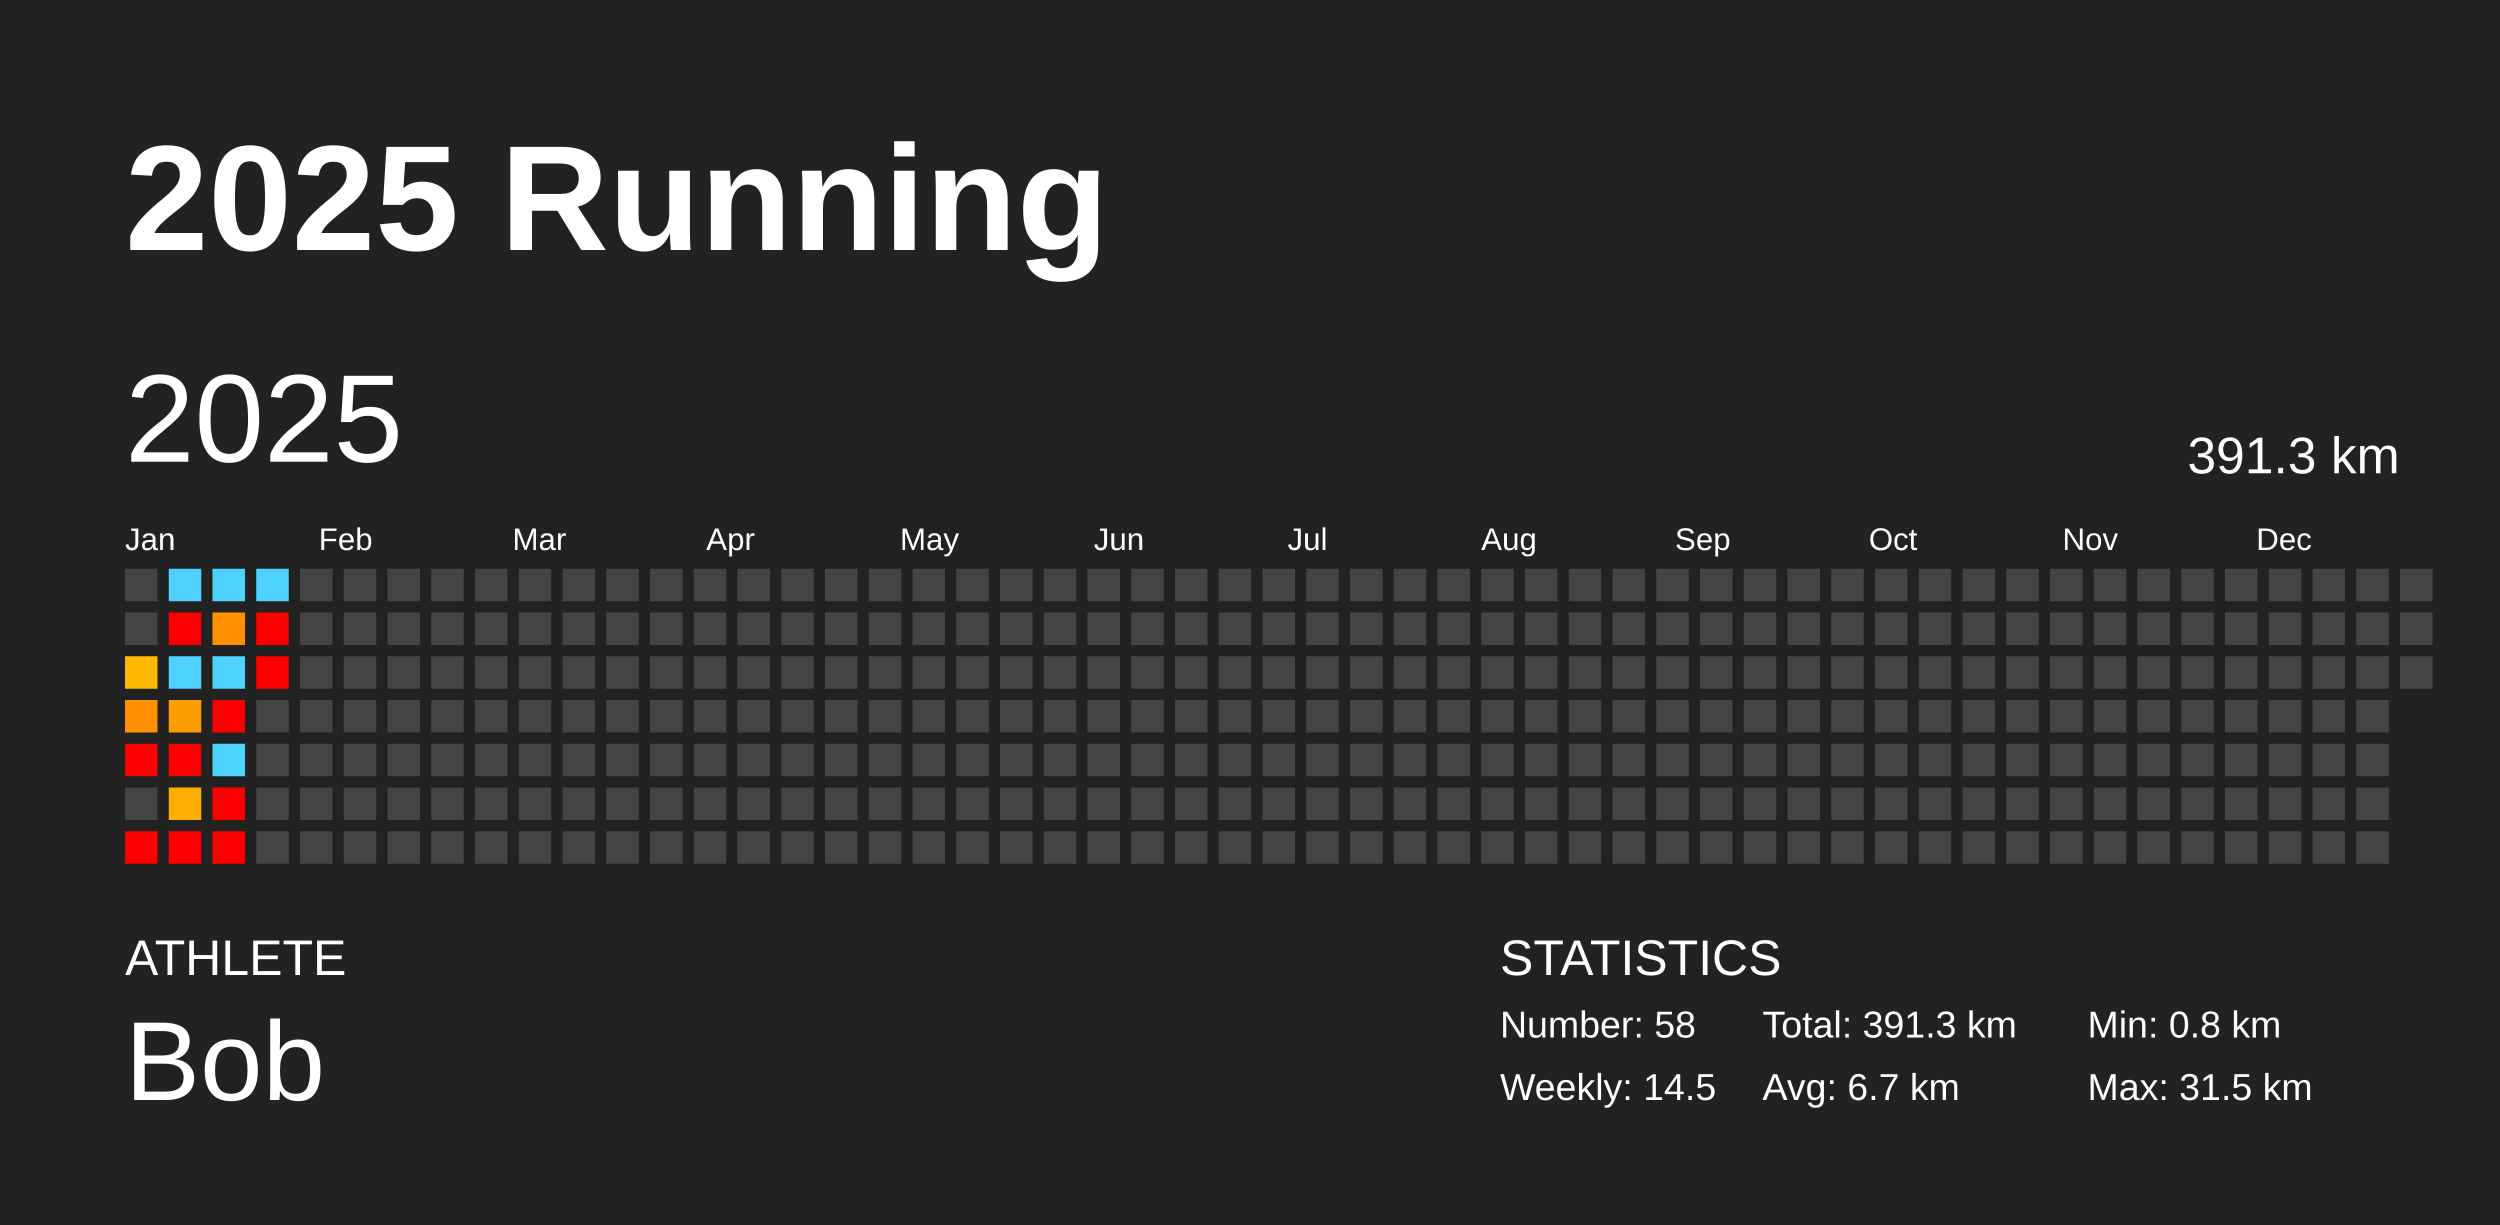
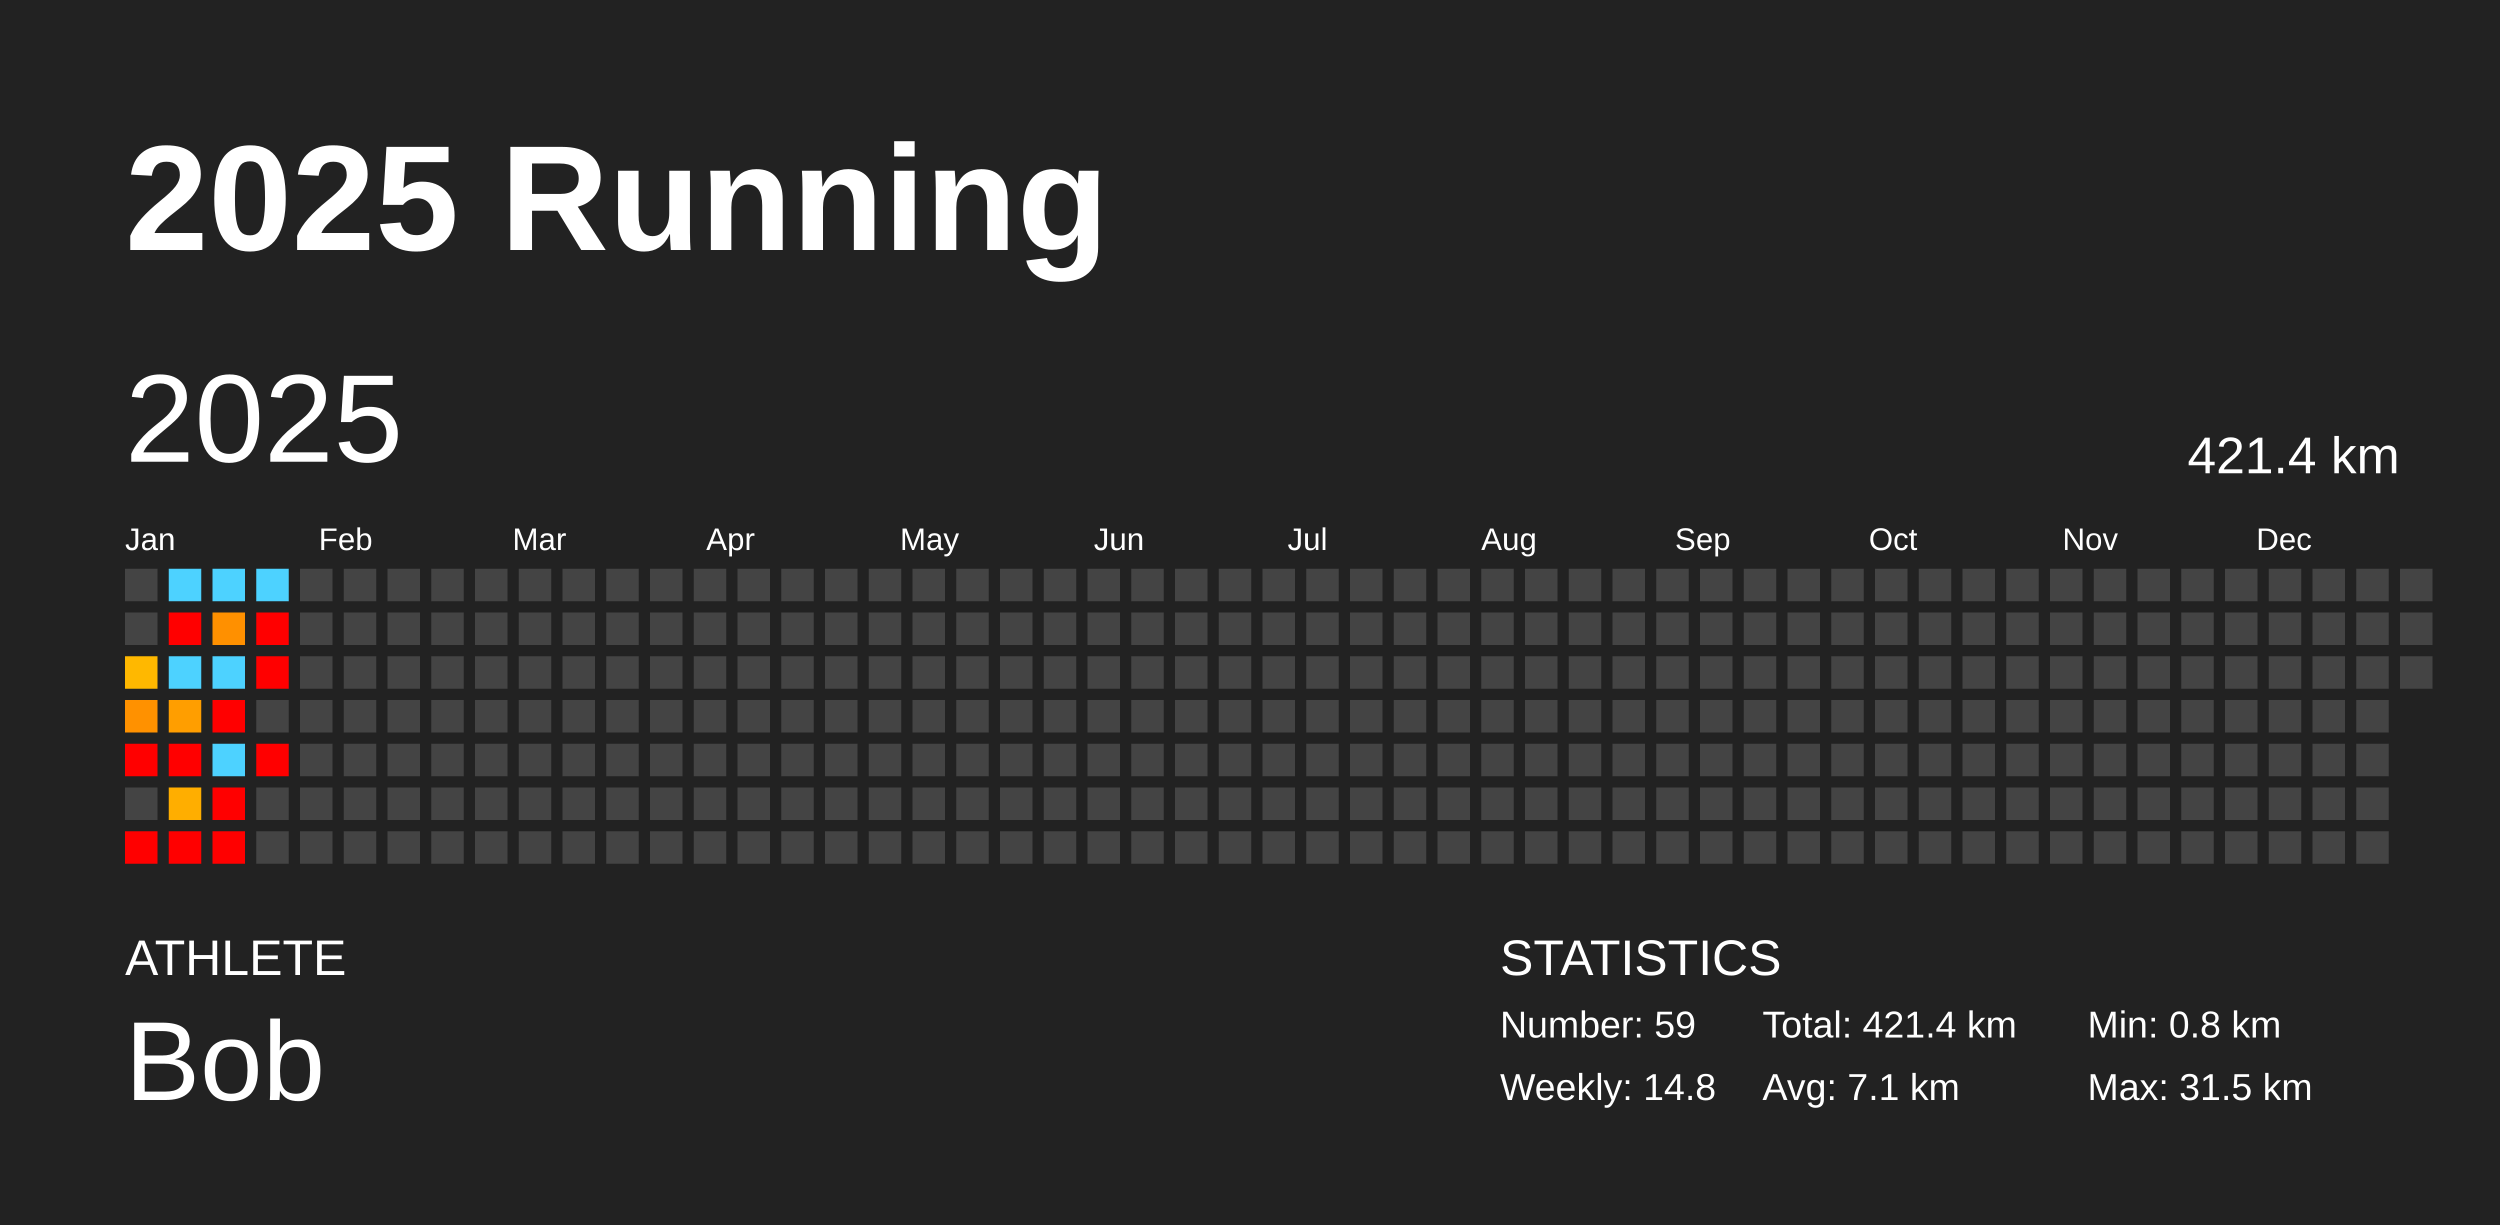
<svg xmlns="http://www.w3.org/2000/svg" baseProfile="full" height="98mm" version="1.1" viewBox="0,0,200,98" width="200mm">
  <defs />
  <rect fill="#222222" height="98" width="200" x="0" y="0" />
  <text fill="#FFFFFF" style="font-size:12px; font-family:Arial; font-weight:bold;" x="10" y="20">2025 Running</text>
  <text fill="#FFFFFF" style="font-size:4px; font-family:Arial" x="10" y="78">ATHLETE</text>
  <text fill="#FFFFFF" style="font-size:9px; font-family:Arial" x="10" y="88">Bob</text>
  <text fill="#FFFFFF" style="font-size:4px; font-family:Arial" x="120" y="78">STATISTICS</text>
-   <text fill="#FFFFFF" style="font-size:3px; font-family:Arial" x="120" y="83">Number: 58</text>
-   <text fill="#FFFFFF" style="font-size:3px; font-family:Arial" x="120" y="88">Weekly: 14.5</text>
-   <text fill="#FFFFFF" style="font-size:3px; font-family:Arial" x="141" y="83">Total: 391.3 km</text>
-   <text fill="#FFFFFF" style="font-size:3px; font-family:Arial" x="141" y="88">Avg: 6.7 km</text>
+   <text fill="#FFFFFF" style="font-size:3px; font-family:Arial" x="120" y="83">Number: 59</text>
+   <text fill="#FFFFFF" style="font-size:3px; font-family:Arial" x="120" y="88">Weekly: 14.8</text>
+   <text fill="#FFFFFF" style="font-size:3px; font-family:Arial" x="141" y="83">Total: 421.4 km</text>
+   <text fill="#FFFFFF" style="font-size:3px; font-family:Arial" x="141" y="88">Avg: 7.1 km</text>
  <text fill="#FFFFFF" style="font-size:3px; font-family:Arial" x="167" y="83">Min: 0.8 km</text>
  <text fill="#FFFFFF" style="font-size:3px; font-family:Arial" x="167" y="88">Max: 31.5 km</text>
  <text dominant-baseline="hanging" fill="#FFFFFF" style="font-size:10.0px; font-family:Arial;" x="10" y="30">2025</text>
-   <text dominant-baseline="hanging" fill="#FFFFFF" style="font-size:4.125px; font-family:Arial;" x="175" y="35">391.3 km</text>
+   <text dominant-baseline="hanging" fill="#FFFFFF" style="font-size:4.125px; font-family:Arial;" x="175" y="35">421.4 km</text>
  <text fill="#FFFFFF" style="font-size:2.5px; font-family:Arial" x="10.0" y="44">Jan</text>
  <text fill="#FFFFFF" style="font-size:2.5px; font-family:Arial" x="25.5" y="44">Feb</text>
  <text fill="#FFFFFF" style="font-size:2.5px; font-family:Arial" x="41.0" y="44">Mar</text>
  <text fill="#FFFFFF" style="font-size:2.5px; font-family:Arial" x="56.5" y="44">Apr</text>
  <text fill="#FFFFFF" style="font-size:2.5px; font-family:Arial" x="72.0" y="44">May</text>
  <text fill="#FFFFFF" style="font-size:2.5px; font-family:Arial" x="87.5" y="44">Jun</text>
  <text fill="#FFFFFF" style="font-size:2.5px; font-family:Arial" x="103.0" y="44">Jul</text>
  <text fill="#FFFFFF" style="font-size:2.5px; font-family:Arial" x="118.5" y="44">Aug</text>
  <text fill="#FFFFFF" style="font-size:2.5px; font-family:Arial" x="134.0" y="44">Sep</text>
  <text fill="#FFFFFF" style="font-size:2.5px; font-family:Arial" x="149.5" y="44">Oct</text>
  <text fill="#FFFFFF" style="font-size:2.5px; font-family:Arial" x="165.0" y="44">Nov</text>
  <text fill="#FFFFFF" style="font-size:2.5px; font-family:Arial" x="180.5" y="44">Dec</text>
  <rect fill="#444444" height="2.6" width="2.6" x="10.0" y="45.5" />
  <rect fill="#444444" height="2.6" width="2.6" x="10.0" y="49.0" />
  <rect fill="#ffb800" height="2.6" width="2.6" x="10.0" y="52.5" />
  <rect fill="#ff9100" height="2.6" width="2.6" x="10.0" y="56.0" />
  <rect fill="red" height="2.6" width="2.6" x="10.0" y="59.5" />
  <rect fill="#444444" height="2.6" width="2.6" x="10.0" y="63.0" />
  <rect fill="red" height="2.6" width="2.6" x="10.0" y="66.5" />
  <rect fill="#4dd2ff" height="2.6" width="2.6" x="13.5" y="45.5" />
  <rect fill="red" height="2.6" width="2.6" x="13.5" y="49.0" />
  <rect fill="#4dd2ff" height="2.6" width="2.6" x="13.5" y="52.5" />
  <rect fill="#ff9e00" height="2.6" width="2.6" x="13.5" y="56.0" />
  <rect fill="red" height="2.6" width="2.6" x="13.5" y="59.5" />
  <rect fill="#ffae00" height="2.6" width="2.6" x="13.5" y="63.0" />
  <rect fill="red" height="2.6" width="2.6" x="13.5" y="66.5" />
  <rect fill="#4dd2ff" height="2.6" width="2.6" x="17.0" y="45.5" />
  <rect fill="#ff9000" height="2.6" width="2.6" x="17.0" y="49.0" />
  <rect fill="#4dd2ff" height="2.6" width="2.6" x="17.0" y="52.5" />
  <rect fill="red" height="2.6" width="2.6" x="17.0" y="56.0" />
  <rect fill="#4dd2ff" height="2.6" width="2.6" x="17.0" y="59.5" />
  <rect fill="red" height="2.6" width="2.6" x="17.0" y="63.0" />
  <rect fill="red" height="2.6" width="2.6" x="17.0" y="66.5" />
  <rect fill="#4dd2ff" height="2.6" width="2.6" x="20.5" y="45.5" />
  <rect fill="red" height="2.6" width="2.6" x="20.5" y="49.0" />
  <rect fill="red" height="2.6" width="2.6" x="20.5" y="52.5" />
  <rect fill="#444444" height="2.6" width="2.6" x="20.5" y="56.0" />
-   <rect fill="#444444" height="2.6" width="2.6" x="20.5" y="59.5" />
+   <rect fill="red" height="2.6" width="2.6" x="20.5" y="59.5" />
  <rect fill="#444444" height="2.6" width="2.6" x="20.5" y="63.0" />
  <rect fill="#444444" height="2.6" width="2.6" x="20.5" y="66.5" />
  <rect fill="#444444" height="2.6" width="2.6" x="24.0" y="45.5" />
  <rect fill="#444444" height="2.6" width="2.6" x="24.0" y="49.0" />
  <rect fill="#444444" height="2.6" width="2.6" x="24.0" y="52.5" />
  <rect fill="#444444" height="2.6" width="2.6" x="24.0" y="56.0" />
  <rect fill="#444444" height="2.6" width="2.6" x="24.0" y="59.5" />
  <rect fill="#444444" height="2.6" width="2.6" x="24.0" y="63.0" />
  <rect fill="#444444" height="2.6" width="2.6" x="24.0" y="66.5" />
  <rect fill="#444444" height="2.6" width="2.6" x="27.5" y="45.5" />
  <rect fill="#444444" height="2.6" width="2.6" x="27.5" y="49.0" />
  <rect fill="#444444" height="2.6" width="2.6" x="27.5" y="52.5" />
  <rect fill="#444444" height="2.6" width="2.6" x="27.5" y="56.0" />
  <rect fill="#444444" height="2.6" width="2.6" x="27.5" y="59.5" />
  <rect fill="#444444" height="2.6" width="2.6" x="27.5" y="63.0" />
  <rect fill="#444444" height="2.6" width="2.6" x="27.5" y="66.5" />
  <rect fill="#444444" height="2.6" width="2.6" x="31.0" y="45.5" />
  <rect fill="#444444" height="2.6" width="2.6" x="31.0" y="49.0" />
  <rect fill="#444444" height="2.6" width="2.6" x="31.0" y="52.5" />
  <rect fill="#444444" height="2.6" width="2.6" x="31.0" y="56.0" />
  <rect fill="#444444" height="2.6" width="2.6" x="31.0" y="59.5" />
  <rect fill="#444444" height="2.6" width="2.6" x="31.0" y="63.0" />
  <rect fill="#444444" height="2.6" width="2.6" x="31.0" y="66.5" />
  <rect fill="#444444" height="2.6" width="2.6" x="34.5" y="45.5" />
  <rect fill="#444444" height="2.6" width="2.6" x="34.5" y="49.0" />
  <rect fill="#444444" height="2.6" width="2.6" x="34.5" y="52.5" />
  <rect fill="#444444" height="2.6" width="2.6" x="34.5" y="56.0" />
  <rect fill="#444444" height="2.6" width="2.6" x="34.5" y="59.5" />
  <rect fill="#444444" height="2.6" width="2.6" x="34.5" y="63.0" />
  <rect fill="#444444" height="2.6" width="2.6" x="34.5" y="66.5" />
  <rect fill="#444444" height="2.6" width="2.6" x="38.0" y="45.5" />
  <rect fill="#444444" height="2.6" width="2.6" x="38.0" y="49.0" />
  <rect fill="#444444" height="2.6" width="2.6" x="38.0" y="52.5" />
  <rect fill="#444444" height="2.6" width="2.6" x="38.0" y="56.0" />
  <rect fill="#444444" height="2.6" width="2.6" x="38.0" y="59.5" />
  <rect fill="#444444" height="2.6" width="2.6" x="38.0" y="63.0" />
  <rect fill="#444444" height="2.6" width="2.6" x="38.0" y="66.5" />
  <rect fill="#444444" height="2.6" width="2.6" x="41.5" y="45.5" />
  <rect fill="#444444" height="2.6" width="2.6" x="41.5" y="49.0" />
  <rect fill="#444444" height="2.6" width="2.6" x="41.5" y="52.5" />
  <rect fill="#444444" height="2.6" width="2.6" x="41.5" y="56.0" />
  <rect fill="#444444" height="2.6" width="2.6" x="41.5" y="59.5" />
  <rect fill="#444444" height="2.6" width="2.6" x="41.5" y="63.0" />
  <rect fill="#444444" height="2.6" width="2.6" x="41.5" y="66.5" />
  <rect fill="#444444" height="2.6" width="2.6" x="45.0" y="45.5" />
  <rect fill="#444444" height="2.6" width="2.6" x="45.0" y="49.0" />
  <rect fill="#444444" height="2.6" width="2.6" x="45.0" y="52.5" />
  <rect fill="#444444" height="2.6" width="2.6" x="45.0" y="56.0" />
  <rect fill="#444444" height="2.6" width="2.6" x="45.0" y="59.5" />
  <rect fill="#444444" height="2.6" width="2.6" x="45.0" y="63.0" />
  <rect fill="#444444" height="2.6" width="2.6" x="45.0" y="66.5" />
  <rect fill="#444444" height="2.6" width="2.6" x="48.5" y="45.5" />
  <rect fill="#444444" height="2.6" width="2.6" x="48.5" y="49.0" />
  <rect fill="#444444" height="2.6" width="2.6" x="48.5" y="52.5" />
  <rect fill="#444444" height="2.6" width="2.6" x="48.5" y="56.0" />
  <rect fill="#444444" height="2.6" width="2.6" x="48.5" y="59.5" />
  <rect fill="#444444" height="2.6" width="2.6" x="48.5" y="63.0" />
  <rect fill="#444444" height="2.6" width="2.6" x="48.5" y="66.5" />
  <rect fill="#444444" height="2.6" width="2.6" x="52.0" y="45.5" />
  <rect fill="#444444" height="2.6" width="2.6" x="52.0" y="49.0" />
  <rect fill="#444444" height="2.6" width="2.6" x="52.0" y="52.5" />
  <rect fill="#444444" height="2.6" width="2.6" x="52.0" y="56.0" />
  <rect fill="#444444" height="2.6" width="2.6" x="52.0" y="59.5" />
  <rect fill="#444444" height="2.6" width="2.6" x="52.0" y="63.0" />
  <rect fill="#444444" height="2.6" width="2.6" x="52.0" y="66.5" />
  <rect fill="#444444" height="2.6" width="2.6" x="55.5" y="45.5" />
  <rect fill="#444444" height="2.6" width="2.6" x="55.5" y="49.0" />
  <rect fill="#444444" height="2.6" width="2.6" x="55.5" y="52.5" />
  <rect fill="#444444" height="2.6" width="2.6" x="55.5" y="56.0" />
  <rect fill="#444444" height="2.6" width="2.6" x="55.5" y="59.5" />
  <rect fill="#444444" height="2.6" width="2.6" x="55.5" y="63.0" />
  <rect fill="#444444" height="2.6" width="2.6" x="55.5" y="66.5" />
  <rect fill="#444444" height="2.6" width="2.6" x="59.0" y="45.5" />
  <rect fill="#444444" height="2.6" width="2.6" x="59.0" y="49.0" />
  <rect fill="#444444" height="2.6" width="2.6" x="59.0" y="52.5" />
  <rect fill="#444444" height="2.6" width="2.6" x="59.0" y="56.0" />
  <rect fill="#444444" height="2.6" width="2.6" x="59.0" y="59.5" />
  <rect fill="#444444" height="2.6" width="2.6" x="59.0" y="63.0" />
  <rect fill="#444444" height="2.6" width="2.6" x="59.0" y="66.5" />
  <rect fill="#444444" height="2.6" width="2.6" x="62.5" y="45.5" />
  <rect fill="#444444" height="2.6" width="2.6" x="62.5" y="49.0" />
  <rect fill="#444444" height="2.6" width="2.6" x="62.5" y="52.5" />
  <rect fill="#444444" height="2.6" width="2.6" x="62.5" y="56.0" />
  <rect fill="#444444" height="2.6" width="2.6" x="62.5" y="59.5" />
  <rect fill="#444444" height="2.6" width="2.6" x="62.5" y="63.0" />
  <rect fill="#444444" height="2.6" width="2.6" x="62.5" y="66.5" />
  <rect fill="#444444" height="2.6" width="2.6" x="66.0" y="45.5" />
  <rect fill="#444444" height="2.6" width="2.6" x="66.0" y="49.0" />
  <rect fill="#444444" height="2.6" width="2.6" x="66.0" y="52.5" />
  <rect fill="#444444" height="2.6" width="2.6" x="66.0" y="56.0" />
  <rect fill="#444444" height="2.6" width="2.6" x="66.0" y="59.5" />
  <rect fill="#444444" height="2.6" width="2.6" x="66.0" y="63.0" />
  <rect fill="#444444" height="2.6" width="2.6" x="66.0" y="66.5" />
  <rect fill="#444444" height="2.6" width="2.6" x="69.5" y="45.5" />
  <rect fill="#444444" height="2.6" width="2.6" x="69.5" y="49.0" />
  <rect fill="#444444" height="2.6" width="2.6" x="69.5" y="52.5" />
  <rect fill="#444444" height="2.6" width="2.6" x="69.5" y="56.0" />
  <rect fill="#444444" height="2.6" width="2.6" x="69.5" y="59.5" />
  <rect fill="#444444" height="2.6" width="2.6" x="69.5" y="63.0" />
  <rect fill="#444444" height="2.6" width="2.6" x="69.5" y="66.5" />
  <rect fill="#444444" height="2.6" width="2.6" x="73.0" y="45.5" />
  <rect fill="#444444" height="2.6" width="2.6" x="73.0" y="49.0" />
  <rect fill="#444444" height="2.6" width="2.6" x="73.0" y="52.5" />
  <rect fill="#444444" height="2.6" width="2.6" x="73.0" y="56.0" />
  <rect fill="#444444" height="2.6" width="2.6" x="73.0" y="59.5" />
  <rect fill="#444444" height="2.6" width="2.6" x="73.0" y="63.0" />
  <rect fill="#444444" height="2.6" width="2.6" x="73.0" y="66.5" />
  <rect fill="#444444" height="2.6" width="2.6" x="76.5" y="45.5" />
  <rect fill="#444444" height="2.6" width="2.6" x="76.5" y="49.0" />
  <rect fill="#444444" height="2.6" width="2.6" x="76.5" y="52.5" />
  <rect fill="#444444" height="2.6" width="2.6" x="76.5" y="56.0" />
  <rect fill="#444444" height="2.6" width="2.6" x="76.5" y="59.5" />
  <rect fill="#444444" height="2.6" width="2.6" x="76.5" y="63.0" />
  <rect fill="#444444" height="2.6" width="2.6" x="76.5" y="66.5" />
  <rect fill="#444444" height="2.6" width="2.6" x="80.0" y="45.5" />
  <rect fill="#444444" height="2.6" width="2.6" x="80.0" y="49.0" />
  <rect fill="#444444" height="2.6" width="2.6" x="80.0" y="52.5" />
  <rect fill="#444444" height="2.6" width="2.6" x="80.0" y="56.0" />
  <rect fill="#444444" height="2.6" width="2.6" x="80.0" y="59.5" />
  <rect fill="#444444" height="2.6" width="2.6" x="80.0" y="63.0" />
  <rect fill="#444444" height="2.6" width="2.6" x="80.0" y="66.5" />
  <rect fill="#444444" height="2.6" width="2.6" x="83.5" y="45.5" />
  <rect fill="#444444" height="2.6" width="2.6" x="83.5" y="49.0" />
  <rect fill="#444444" height="2.6" width="2.6" x="83.5" y="52.5" />
  <rect fill="#444444" height="2.6" width="2.6" x="83.5" y="56.0" />
  <rect fill="#444444" height="2.6" width="2.6" x="83.5" y="59.5" />
  <rect fill="#444444" height="2.6" width="2.6" x="83.5" y="63.0" />
  <rect fill="#444444" height="2.6" width="2.6" x="83.5" y="66.5" />
  <rect fill="#444444" height="2.6" width="2.6" x="87.0" y="45.5" />
  <rect fill="#444444" height="2.6" width="2.6" x="87.0" y="49.0" />
  <rect fill="#444444" height="2.6" width="2.6" x="87.0" y="52.5" />
  <rect fill="#444444" height="2.6" width="2.6" x="87.0" y="56.0" />
  <rect fill="#444444" height="2.6" width="2.6" x="87.0" y="59.5" />
  <rect fill="#444444" height="2.6" width="2.6" x="87.0" y="63.0" />
  <rect fill="#444444" height="2.6" width="2.6" x="87.0" y="66.5" />
  <rect fill="#444444" height="2.6" width="2.6" x="90.5" y="45.5" />
  <rect fill="#444444" height="2.6" width="2.6" x="90.5" y="49.0" />
  <rect fill="#444444" height="2.6" width="2.6" x="90.5" y="52.5" />
  <rect fill="#444444" height="2.6" width="2.6" x="90.5" y="56.0" />
  <rect fill="#444444" height="2.6" width="2.6" x="90.5" y="59.5" />
  <rect fill="#444444" height="2.6" width="2.6" x="90.5" y="63.0" />
  <rect fill="#444444" height="2.6" width="2.6" x="90.5" y="66.5" />
  <rect fill="#444444" height="2.6" width="2.6" x="94.0" y="45.5" />
  <rect fill="#444444" height="2.6" width="2.6" x="94.0" y="49.0" />
  <rect fill="#444444" height="2.6" width="2.6" x="94.0" y="52.5" />
  <rect fill="#444444" height="2.6" width="2.6" x="94.0" y="56.0" />
  <rect fill="#444444" height="2.6" width="2.6" x="94.0" y="59.5" />
  <rect fill="#444444" height="2.6" width="2.6" x="94.0" y="63.0" />
  <rect fill="#444444" height="2.6" width="2.6" x="94.0" y="66.5" />
  <rect fill="#444444" height="2.6" width="2.6" x="97.5" y="45.5" />
  <rect fill="#444444" height="2.6" width="2.6" x="97.5" y="49.0" />
  <rect fill="#444444" height="2.6" width="2.6" x="97.5" y="52.5" />
  <rect fill="#444444" height="2.6" width="2.6" x="97.5" y="56.0" />
  <rect fill="#444444" height="2.6" width="2.6" x="97.5" y="59.5" />
  <rect fill="#444444" height="2.6" width="2.6" x="97.5" y="63.0" />
  <rect fill="#444444" height="2.6" width="2.6" x="97.5" y="66.5" />
  <rect fill="#444444" height="2.6" width="2.6" x="101.0" y="45.5" />
  <rect fill="#444444" height="2.6" width="2.6" x="101.0" y="49.0" />
  <rect fill="#444444" height="2.6" width="2.6" x="101.0" y="52.5" />
  <rect fill="#444444" height="2.6" width="2.6" x="101.0" y="56.0" />
  <rect fill="#444444" height="2.6" width="2.6" x="101.0" y="59.5" />
  <rect fill="#444444" height="2.6" width="2.6" x="101.0" y="63.0" />
  <rect fill="#444444" height="2.6" width="2.6" x="101.0" y="66.5" />
  <rect fill="#444444" height="2.6" width="2.6" x="104.5" y="45.5" />
  <rect fill="#444444" height="2.6" width="2.6" x="104.5" y="49.0" />
  <rect fill="#444444" height="2.6" width="2.6" x="104.5" y="52.5" />
  <rect fill="#444444" height="2.6" width="2.6" x="104.5" y="56.0" />
  <rect fill="#444444" height="2.6" width="2.6" x="104.5" y="59.5" />
  <rect fill="#444444" height="2.6" width="2.6" x="104.5" y="63.0" />
  <rect fill="#444444" height="2.6" width="2.6" x="104.5" y="66.5" />
  <rect fill="#444444" height="2.6" width="2.6" x="108.0" y="45.5" />
  <rect fill="#444444" height="2.6" width="2.6" x="108.0" y="49.0" />
  <rect fill="#444444" height="2.6" width="2.6" x="108.0" y="52.5" />
  <rect fill="#444444" height="2.6" width="2.6" x="108.0" y="56.0" />
  <rect fill="#444444" height="2.6" width="2.6" x="108.0" y="59.5" />
  <rect fill="#444444" height="2.6" width="2.6" x="108.0" y="63.0" />
  <rect fill="#444444" height="2.6" width="2.6" x="108.0" y="66.5" />
  <rect fill="#444444" height="2.6" width="2.6" x="111.5" y="45.5" />
  <rect fill="#444444" height="2.6" width="2.6" x="111.5" y="49.0" />
  <rect fill="#444444" height="2.6" width="2.6" x="111.5" y="52.5" />
  <rect fill="#444444" height="2.6" width="2.6" x="111.5" y="56.0" />
  <rect fill="#444444" height="2.6" width="2.6" x="111.5" y="59.5" />
  <rect fill="#444444" height="2.6" width="2.6" x="111.5" y="63.0" />
  <rect fill="#444444" height="2.6" width="2.6" x="111.5" y="66.5" />
  <rect fill="#444444" height="2.6" width="2.6" x="115.0" y="45.5" />
  <rect fill="#444444" height="2.6" width="2.6" x="115.0" y="49.0" />
  <rect fill="#444444" height="2.6" width="2.6" x="115.0" y="52.5" />
  <rect fill="#444444" height="2.6" width="2.6" x="115.0" y="56.0" />
  <rect fill="#444444" height="2.6" width="2.6" x="115.0" y="59.5" />
  <rect fill="#444444" height="2.6" width="2.6" x="115.0" y="63.0" />
  <rect fill="#444444" height="2.6" width="2.6" x="115.0" y="66.5" />
  <rect fill="#444444" height="2.6" width="2.6" x="118.5" y="45.5" />
  <rect fill="#444444" height="2.6" width="2.6" x="118.5" y="49.0" />
  <rect fill="#444444" height="2.6" width="2.6" x="118.5" y="52.5" />
  <rect fill="#444444" height="2.6" width="2.6" x="118.5" y="56.0" />
  <rect fill="#444444" height="2.6" width="2.6" x="118.5" y="59.5" />
  <rect fill="#444444" height="2.6" width="2.6" x="118.5" y="63.0" />
  <rect fill="#444444" height="2.6" width="2.6" x="118.5" y="66.5" />
  <rect fill="#444444" height="2.6" width="2.6" x="122.0" y="45.5" />
  <rect fill="#444444" height="2.6" width="2.6" x="122.0" y="49.0" />
  <rect fill="#444444" height="2.6" width="2.6" x="122.0" y="52.5" />
  <rect fill="#444444" height="2.6" width="2.6" x="122.0" y="56.0" />
  <rect fill="#444444" height="2.6" width="2.6" x="122.0" y="59.5" />
  <rect fill="#444444" height="2.6" width="2.6" x="122.0" y="63.0" />
  <rect fill="#444444" height="2.6" width="2.6" x="122.0" y="66.5" />
  <rect fill="#444444" height="2.6" width="2.6" x="125.5" y="45.5" />
  <rect fill="#444444" height="2.6" width="2.6" x="125.5" y="49.0" />
  <rect fill="#444444" height="2.6" width="2.6" x="125.5" y="52.5" />
  <rect fill="#444444" height="2.6" width="2.6" x="125.5" y="56.0" />
  <rect fill="#444444" height="2.6" width="2.6" x="125.5" y="59.5" />
  <rect fill="#444444" height="2.6" width="2.6" x="125.5" y="63.0" />
  <rect fill="#444444" height="2.6" width="2.6" x="125.5" y="66.5" />
  <rect fill="#444444" height="2.6" width="2.6" x="129.0" y="45.5" />
  <rect fill="#444444" height="2.6" width="2.6" x="129.0" y="49.0" />
  <rect fill="#444444" height="2.6" width="2.6" x="129.0" y="52.5" />
  <rect fill="#444444" height="2.6" width="2.6" x="129.0" y="56.0" />
  <rect fill="#444444" height="2.6" width="2.6" x="129.0" y="59.5" />
  <rect fill="#444444" height="2.6" width="2.6" x="129.0" y="63.0" />
  <rect fill="#444444" height="2.6" width="2.6" x="129.0" y="66.5" />
  <rect fill="#444444" height="2.6" width="2.6" x="132.5" y="45.5" />
  <rect fill="#444444" height="2.6" width="2.6" x="132.5" y="49.0" />
  <rect fill="#444444" height="2.6" width="2.6" x="132.5" y="52.5" />
  <rect fill="#444444" height="2.6" width="2.6" x="132.5" y="56.0" />
  <rect fill="#444444" height="2.6" width="2.6" x="132.5" y="59.5" />
  <rect fill="#444444" height="2.6" width="2.6" x="132.5" y="63.0" />
  <rect fill="#444444" height="2.6" width="2.6" x="132.5" y="66.5" />
  <rect fill="#444444" height="2.6" width="2.6" x="136.0" y="45.5" />
  <rect fill="#444444" height="2.6" width="2.6" x="136.0" y="49.0" />
  <rect fill="#444444" height="2.6" width="2.6" x="136.0" y="52.5" />
  <rect fill="#444444" height="2.6" width="2.6" x="136.0" y="56.0" />
  <rect fill="#444444" height="2.6" width="2.6" x="136.0" y="59.5" />
  <rect fill="#444444" height="2.6" width="2.6" x="136.0" y="63.0" />
  <rect fill="#444444" height="2.6" width="2.6" x="136.0" y="66.5" />
  <rect fill="#444444" height="2.6" width="2.6" x="139.5" y="45.5" />
  <rect fill="#444444" height="2.6" width="2.6" x="139.5" y="49.0" />
  <rect fill="#444444" height="2.6" width="2.6" x="139.5" y="52.5" />
  <rect fill="#444444" height="2.6" width="2.6" x="139.5" y="56.0" />
  <rect fill="#444444" height="2.6" width="2.6" x="139.5" y="59.5" />
  <rect fill="#444444" height="2.6" width="2.6" x="139.5" y="63.0" />
  <rect fill="#444444" height="2.6" width="2.6" x="139.5" y="66.5" />
  <rect fill="#444444" height="2.6" width="2.6" x="143.0" y="45.5" />
  <rect fill="#444444" height="2.6" width="2.6" x="143.0" y="49.0" />
  <rect fill="#444444" height="2.6" width="2.6" x="143.0" y="52.5" />
  <rect fill="#444444" height="2.6" width="2.6" x="143.0" y="56.0" />
  <rect fill="#444444" height="2.6" width="2.6" x="143.0" y="59.5" />
  <rect fill="#444444" height="2.6" width="2.6" x="143.0" y="63.0" />
  <rect fill="#444444" height="2.6" width="2.6" x="143.0" y="66.5" />
  <rect fill="#444444" height="2.6" width="2.6" x="146.5" y="45.5" />
  <rect fill="#444444" height="2.6" width="2.6" x="146.5" y="49.0" />
  <rect fill="#444444" height="2.6" width="2.6" x="146.5" y="52.5" />
  <rect fill="#444444" height="2.6" width="2.6" x="146.5" y="56.0" />
  <rect fill="#444444" height="2.6" width="2.6" x="146.5" y="59.5" />
  <rect fill="#444444" height="2.6" width="2.6" x="146.5" y="63.0" />
  <rect fill="#444444" height="2.6" width="2.6" x="146.5" y="66.5" />
  <rect fill="#444444" height="2.6" width="2.6" x="150.0" y="45.5" />
  <rect fill="#444444" height="2.6" width="2.6" x="150.0" y="49.0" />
  <rect fill="#444444" height="2.6" width="2.6" x="150.0" y="52.5" />
  <rect fill="#444444" height="2.6" width="2.6" x="150.0" y="56.0" />
  <rect fill="#444444" height="2.6" width="2.6" x="150.0" y="59.5" />
  <rect fill="#444444" height="2.6" width="2.6" x="150.0" y="63.0" />
  <rect fill="#444444" height="2.6" width="2.6" x="150.0" y="66.5" />
  <rect fill="#444444" height="2.6" width="2.6" x="153.5" y="45.5" />
  <rect fill="#444444" height="2.6" width="2.6" x="153.5" y="49.0" />
  <rect fill="#444444" height="2.6" width="2.6" x="153.5" y="52.5" />
  <rect fill="#444444" height="2.6" width="2.6" x="153.5" y="56.0" />
  <rect fill="#444444" height="2.6" width="2.6" x="153.5" y="59.5" />
  <rect fill="#444444" height="2.6" width="2.6" x="153.5" y="63.0" />
  <rect fill="#444444" height="2.6" width="2.6" x="153.5" y="66.5" />
  <rect fill="#444444" height="2.6" width="2.6" x="157.0" y="45.5" />
  <rect fill="#444444" height="2.6" width="2.6" x="157.0" y="49.0" />
  <rect fill="#444444" height="2.6" width="2.6" x="157.0" y="52.5" />
  <rect fill="#444444" height="2.6" width="2.6" x="157.0" y="56.0" />
  <rect fill="#444444" height="2.6" width="2.6" x="157.0" y="59.5" />
  <rect fill="#444444" height="2.6" width="2.6" x="157.0" y="63.0" />
  <rect fill="#444444" height="2.6" width="2.6" x="157.0" y="66.5" />
  <rect fill="#444444" height="2.6" width="2.6" x="160.5" y="45.5" />
  <rect fill="#444444" height="2.6" width="2.6" x="160.5" y="49.0" />
  <rect fill="#444444" height="2.6" width="2.6" x="160.5" y="52.5" />
  <rect fill="#444444" height="2.6" width="2.6" x="160.5" y="56.0" />
  <rect fill="#444444" height="2.6" width="2.6" x="160.5" y="59.5" />
  <rect fill="#444444" height="2.6" width="2.6" x="160.5" y="63.0" />
  <rect fill="#444444" height="2.6" width="2.6" x="160.5" y="66.5" />
  <rect fill="#444444" height="2.6" width="2.6" x="164.0" y="45.5" />
  <rect fill="#444444" height="2.6" width="2.6" x="164.0" y="49.0" />
  <rect fill="#444444" height="2.6" width="2.6" x="164.0" y="52.5" />
  <rect fill="#444444" height="2.6" width="2.6" x="164.0" y="56.0" />
  <rect fill="#444444" height="2.6" width="2.6" x="164.0" y="59.5" />
  <rect fill="#444444" height="2.6" width="2.6" x="164.0" y="63.0" />
  <rect fill="#444444" height="2.6" width="2.6" x="164.0" y="66.5" />
  <rect fill="#444444" height="2.6" width="2.6" x="167.5" y="45.5" />
  <rect fill="#444444" height="2.6" width="2.6" x="167.5" y="49.0" />
  <rect fill="#444444" height="2.6" width="2.6" x="167.5" y="52.5" />
  <rect fill="#444444" height="2.6" width="2.6" x="167.5" y="56.0" />
  <rect fill="#444444" height="2.6" width="2.6" x="167.5" y="59.5" />
  <rect fill="#444444" height="2.6" width="2.6" x="167.5" y="63.0" />
  <rect fill="#444444" height="2.6" width="2.6" x="167.5" y="66.5" />
  <rect fill="#444444" height="2.6" width="2.6" x="171.0" y="45.5" />
  <rect fill="#444444" height="2.6" width="2.6" x="171.0" y="49.0" />
  <rect fill="#444444" height="2.6" width="2.6" x="171.0" y="52.5" />
  <rect fill="#444444" height="2.6" width="2.6" x="171.0" y="56.0" />
  <rect fill="#444444" height="2.6" width="2.6" x="171.0" y="59.5" />
  <rect fill="#444444" height="2.6" width="2.6" x="171.0" y="63.0" />
  <rect fill="#444444" height="2.6" width="2.6" x="171.0" y="66.5" />
  <rect fill="#444444" height="2.6" width="2.6" x="174.5" y="45.5" />
  <rect fill="#444444" height="2.6" width="2.6" x="174.5" y="49.0" />
  <rect fill="#444444" height="2.6" width="2.6" x="174.5" y="52.5" />
  <rect fill="#444444" height="2.6" width="2.6" x="174.5" y="56.0" />
  <rect fill="#444444" height="2.6" width="2.6" x="174.5" y="59.5" />
  <rect fill="#444444" height="2.6" width="2.6" x="174.5" y="63.0" />
  <rect fill="#444444" height="2.6" width="2.6" x="174.5" y="66.5" />
  <rect fill="#444444" height="2.6" width="2.6" x="178.0" y="45.5" />
  <rect fill="#444444" height="2.6" width="2.6" x="178.0" y="49.0" />
  <rect fill="#444444" height="2.6" width="2.6" x="178.0" y="52.5" />
  <rect fill="#444444" height="2.6" width="2.6" x="178.0" y="56.0" />
  <rect fill="#444444" height="2.6" width="2.6" x="178.0" y="59.5" />
  <rect fill="#444444" height="2.6" width="2.6" x="178.0" y="63.0" />
  <rect fill="#444444" height="2.6" width="2.6" x="178.0" y="66.5" />
  <rect fill="#444444" height="2.6" width="2.6" x="181.5" y="45.5" />
  <rect fill="#444444" height="2.6" width="2.6" x="181.5" y="49.0" />
  <rect fill="#444444" height="2.6" width="2.6" x="181.5" y="52.5" />
  <rect fill="#444444" height="2.6" width="2.6" x="181.5" y="56.0" />
  <rect fill="#444444" height="2.6" width="2.6" x="181.5" y="59.5" />
  <rect fill="#444444" height="2.6" width="2.6" x="181.5" y="63.0" />
  <rect fill="#444444" height="2.6" width="2.6" x="181.5" y="66.5" />
  <rect fill="#444444" height="2.6" width="2.6" x="185.0" y="45.5" />
  <rect fill="#444444" height="2.6" width="2.6" x="185.0" y="49.0" />
  <rect fill="#444444" height="2.6" width="2.6" x="185.0" y="52.5" />
  <rect fill="#444444" height="2.6" width="2.6" x="185.0" y="56.0" />
  <rect fill="#444444" height="2.6" width="2.6" x="185.0" y="59.5" />
  <rect fill="#444444" height="2.6" width="2.6" x="185.0" y="63.0" />
  <rect fill="#444444" height="2.6" width="2.6" x="185.0" y="66.5" />
  <rect fill="#444444" height="2.6" width="2.6" x="188.5" y="45.5" />
  <rect fill="#444444" height="2.6" width="2.6" x="188.5" y="49.0" />
  <rect fill="#444444" height="2.6" width="2.6" x="188.5" y="52.5" />
  <rect fill="#444444" height="2.6" width="2.6" x="188.5" y="56.0" />
  <rect fill="#444444" height="2.6" width="2.6" x="188.5" y="59.5" />
  <rect fill="#444444" height="2.6" width="2.6" x="188.5" y="63.0" />
  <rect fill="#444444" height="2.6" width="2.6" x="188.5" y="66.5" />
  <rect fill="#444444" height="2.6" width="2.6" x="192.0" y="45.5" />
  <rect fill="#444444" height="2.6" width="2.6" x="192.0" y="49.0" />
  <rect fill="#444444" height="2.6" width="2.6" x="192.0" y="52.5" />
</svg>
